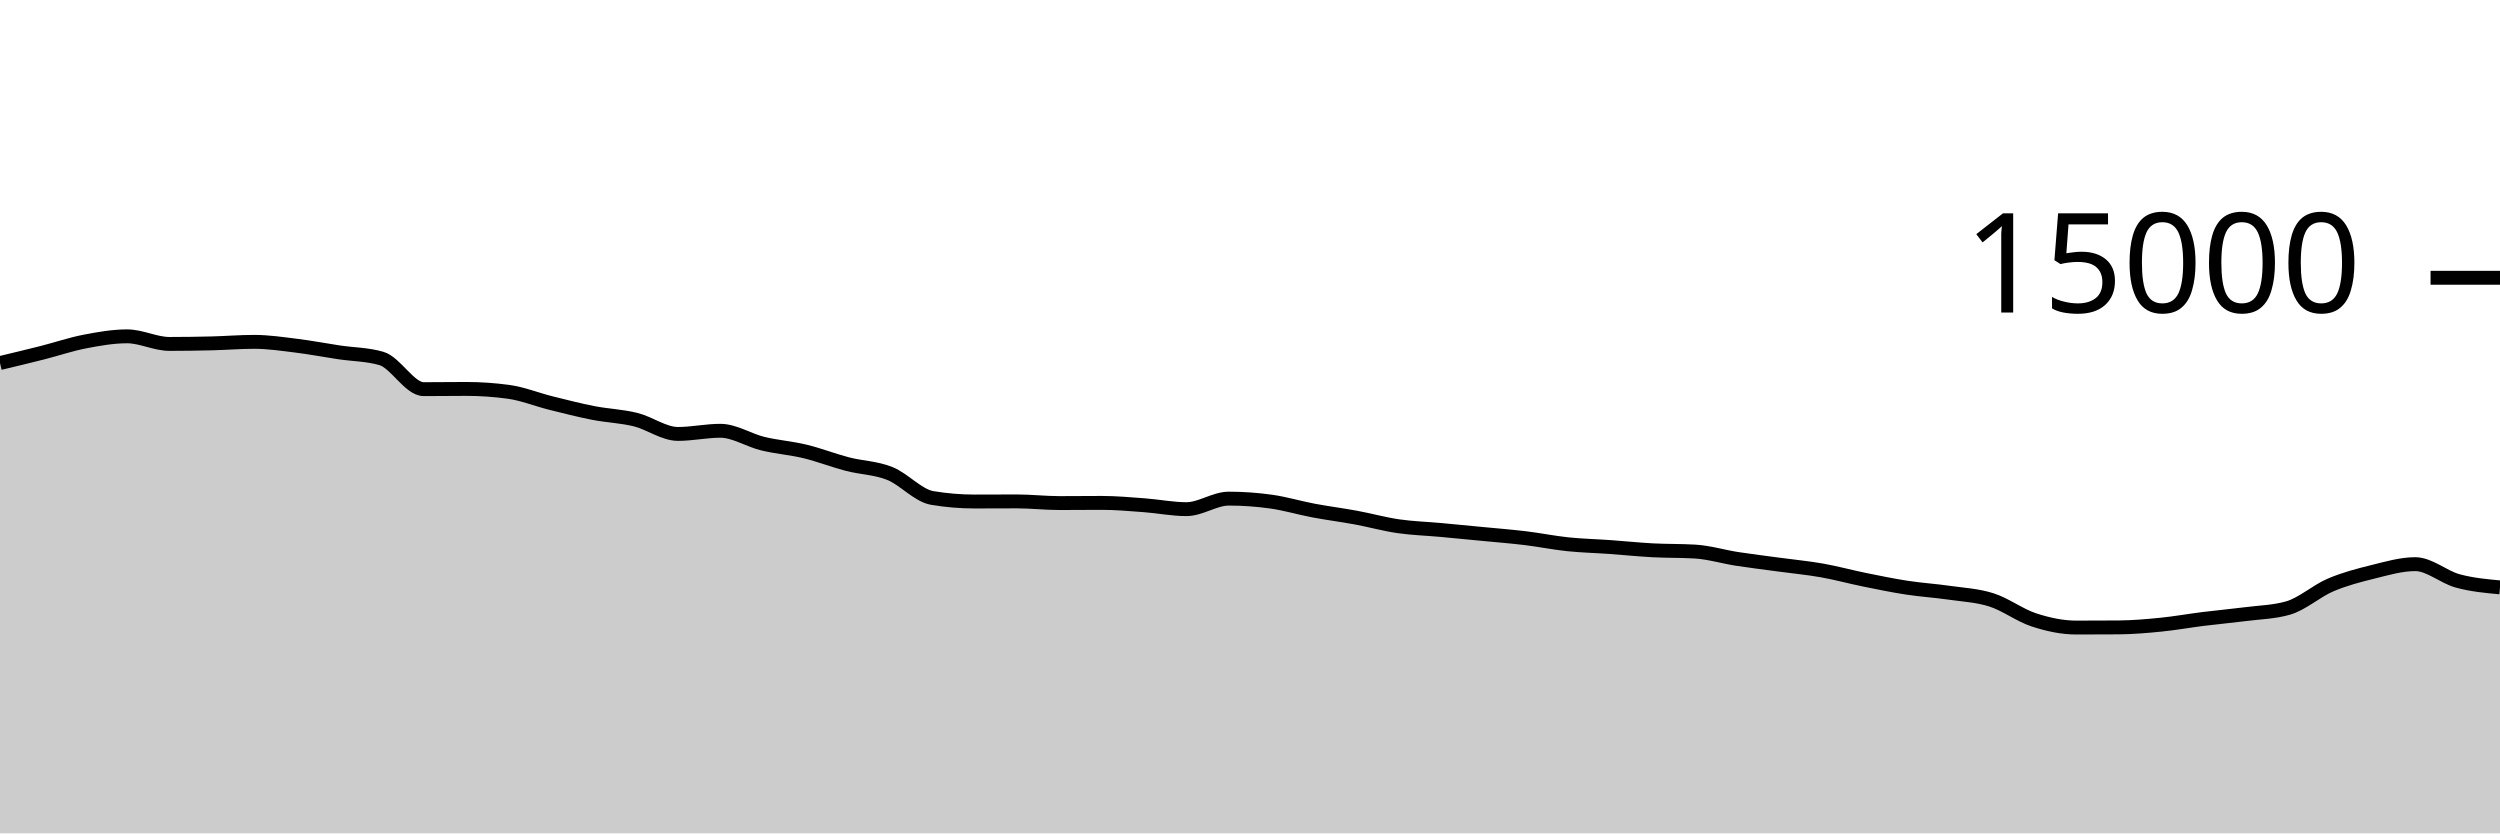
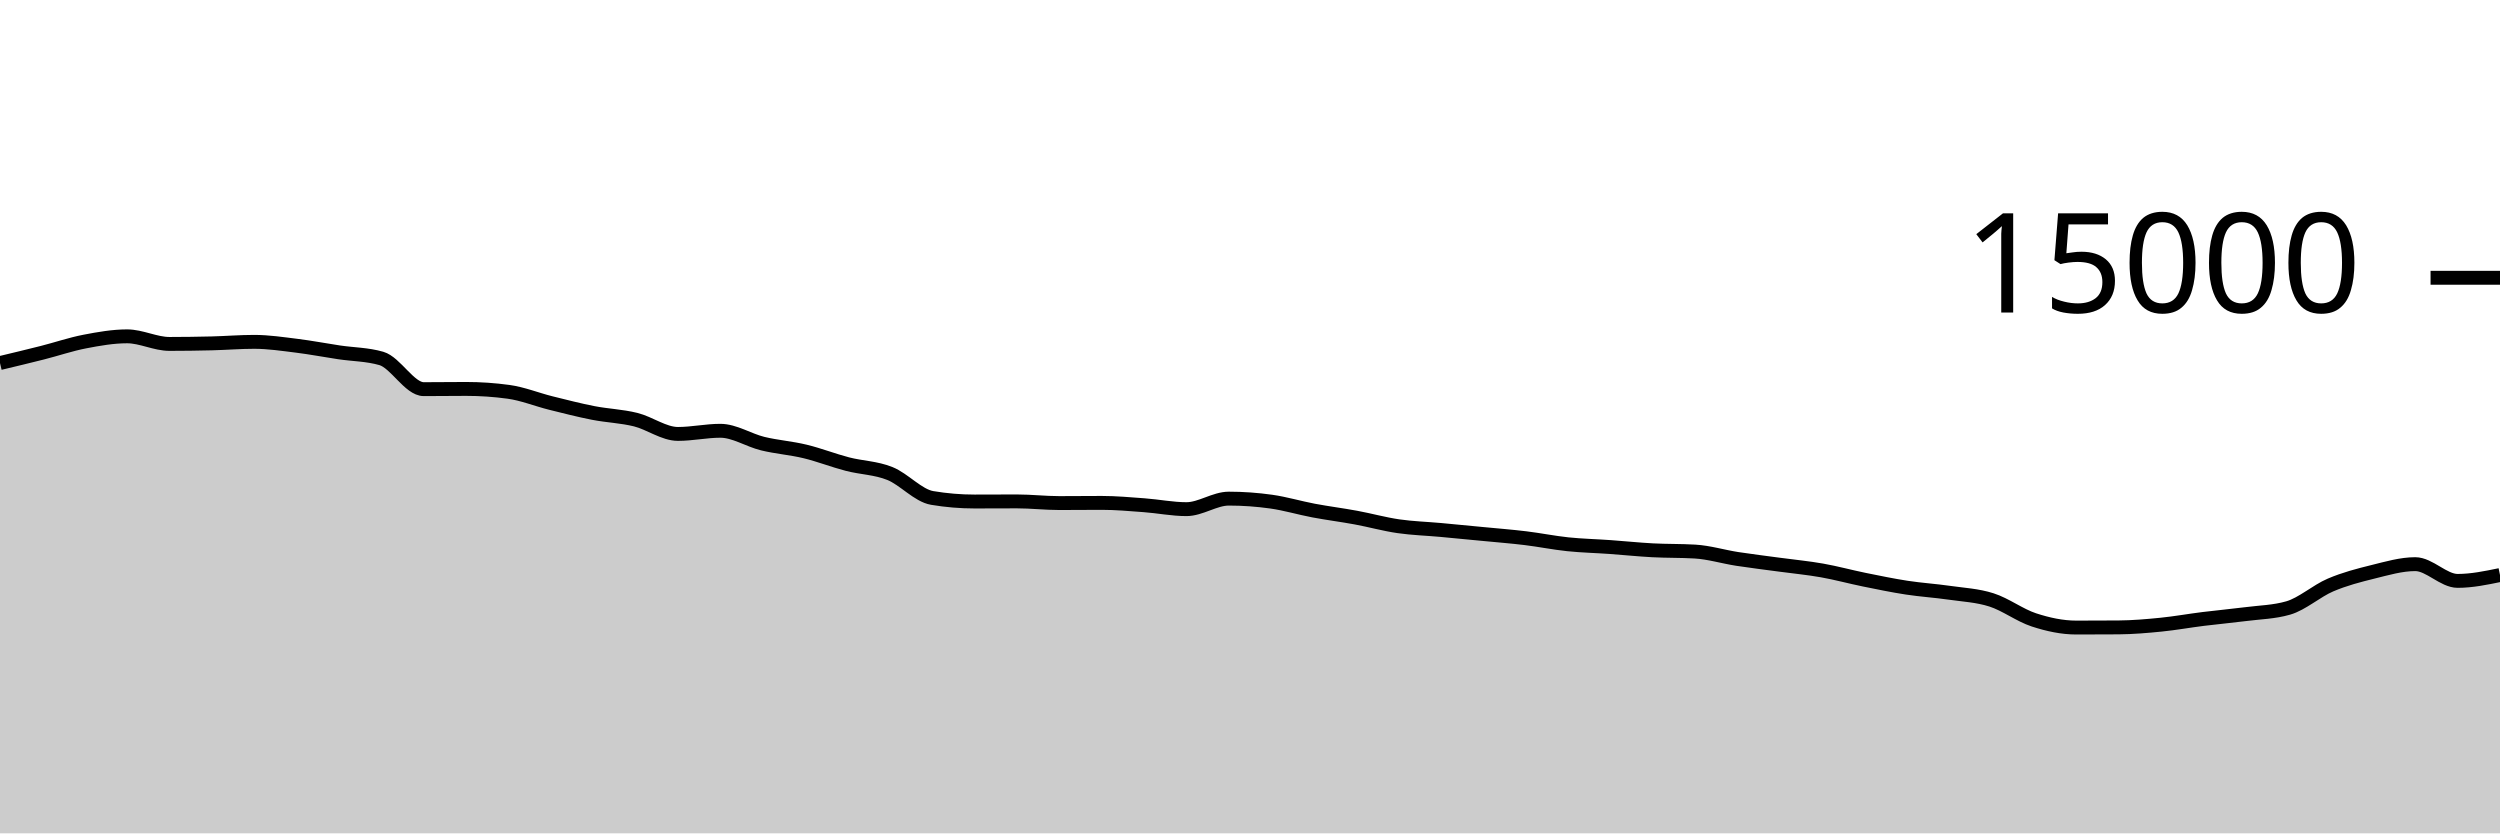
<svg xmlns="http://www.w3.org/2000/svg" viewBox="0 0 180 60">
  <g transform="translate(0,20)">
-     <path class="area" fill="rgba(0, 0, 0, 0.2)" d="M0,6.139C1.017,5.896,2.034,5.652,3.051,5.395C4.068,5.137,5.085,4.788,6.102,4.592C7.119,4.396,8.136,4.216,9.153,4.216C10.169,4.216,11.186,4.763,12.203,4.763C13.22,4.763,14.237,4.748,15.254,4.723C16.271,4.698,17.288,4.613,18.305,4.613C19.322,4.613,20.339,4.768,21.356,4.893C22.373,5.019,23.39,5.216,24.407,5.368C25.424,5.52,26.441,5.515,27.458,5.808C28.475,6.101,29.492,8.019,30.508,8.019C31.525,8.019,32.542,8.003,33.559,8.003C34.576,8.003,35.593,8.072,36.61,8.211C37.627,8.349,38.644,8.765,39.661,9.019C40.678,9.272,41.695,9.534,42.712,9.733C43.729,9.932,44.746,9.962,45.763,10.213C46.78,10.465,47.797,11.243,48.814,11.243C49.831,11.243,50.847,11.016,51.864,11.016C52.881,11.016,53.898,11.693,54.915,11.941C55.932,12.189,56.949,12.258,57.966,12.504C58.983,12.75,60,13.152,61.017,13.416C62.034,13.68,63.051,13.684,64.068,14.091C65.085,14.497,66.102,15.683,67.119,15.853C68.136,16.024,69.153,16.109,70.169,16.109C71.186,16.109,72.203,16.101,73.22,16.101C74.237,16.101,75.254,16.221,76.271,16.221C77.288,16.221,78.305,16.208,79.322,16.208C80.339,16.208,81.356,16.301,82.373,16.376C83.39,16.451,84.407,16.659,85.424,16.659C86.441,16.659,87.458,15.901,88.475,15.901C89.492,15.901,90.508,15.974,91.525,16.117C92.542,16.26,93.559,16.568,94.576,16.76C95.593,16.952,96.61,17.079,97.627,17.267C98.644,17.455,99.661,17.74,100.678,17.888C101.695,18.036,102.712,18.064,103.729,18.157C104.746,18.251,105.763,18.349,106.78,18.448C107.797,18.547,108.814,18.626,109.831,18.749C110.847,18.872,111.864,19.08,112.881,19.187C113.898,19.293,114.915,19.314,115.932,19.387C116.949,19.459,117.966,19.567,118.983,19.621C120,19.676,121.017,19.652,122.034,19.712C123.051,19.772,124.068,20.085,125.085,20.243C126.102,20.4,127.119,20.52,128.136,20.659C129.153,20.797,130.169,20.892,131.186,21.072C132.203,21.252,133.22,21.532,134.237,21.739C135.254,21.945,136.271,22.156,137.288,22.312C138.305,22.468,139.322,22.53,140.339,22.677C141.356,22.824,142.373,22.869,143.39,23.195C144.407,23.52,145.424,24.3,146.441,24.632C147.458,24.964,148.475,25.184,149.492,25.184C150.508,25.184,151.525,25.18,152.542,25.173C153.559,25.166,154.576,25.078,155.593,24.976C156.61,24.874,157.627,24.689,158.644,24.563C159.661,24.436,160.678,24.347,161.695,24.216C162.712,24.085,163.729,24.069,164.746,23.776C165.763,23.483,166.78,22.554,167.797,22.12C168.814,21.686,169.831,21.424,170.847,21.173C171.864,20.923,172.881,20.619,173.898,20.619C174.915,20.619,175.932,21.545,176.949,21.824C177.966,22.103,178.983,22.197,180,22.291L180,40C178.983,40,177.966,40,176.949,40C175.932,40,174.915,40,173.898,40C172.881,40,171.864,40,170.847,40C169.831,40,168.814,40,167.797,40C166.78,40,165.763,40,164.746,40C163.729,40,162.712,40,161.695,40C160.678,40,159.661,40,158.644,40C157.627,40,156.61,40,155.593,40C154.576,40,153.559,40,152.542,40C151.525,40,150.508,40,149.492,40C148.475,40,147.458,40,146.441,40C145.424,40,144.407,40,143.39,40C142.373,40,141.356,40,140.339,40C139.322,40,138.305,40,137.288,40C136.271,40,135.254,40,134.237,40C133.22,40,132.203,40,131.186,40C130.169,40,129.153,40,128.136,40C127.119,40,126.102,40,125.085,40C124.068,40,123.051,40,122.034,40C121.017,40,120,40,118.983,40C117.966,40,116.949,40,115.932,40C114.915,40,113.898,40,112.881,40C111.864,40,110.847,40,109.831,40C108.814,40,107.797,40,106.78,40C105.763,40,104.746,40,103.729,40C102.712,40,101.695,40,100.678,40C99.661,40,98.644,40,97.627,40C96.61,40,95.593,40,94.576,40C93.559,40,92.542,40,91.525,40C90.508,40,89.492,40,88.475,40C87.458,40,86.441,40,85.424,40C84.407,40,83.39,40,82.373,40C81.356,40,80.339,40,79.322,40C78.305,40,77.288,40,76.271,40C75.254,40,74.237,40,73.22,40C72.203,40,71.186,40,70.169,40C69.153,40,68.136,40,67.119,40C66.102,40,65.085,40,64.068,40C63.051,40,62.034,40,61.017,40C60,40,58.983,40,57.966,40C56.949,40,55.932,40,54.915,40C53.898,40,52.881,40,51.864,40C50.847,40,49.831,40,48.814,40C47.797,40,46.78,40,45.763,40C44.746,40,43.729,40,42.712,40C41.695,40,40.678,40,39.661,40C38.644,40,37.627,40,36.61,40C35.593,40,34.576,40,33.559,40C32.542,40,31.525,40,30.508,40C29.492,40,28.475,40,27.458,40C26.441,40,25.424,40,24.407,40C23.39,40,22.373,40,21.356,40C20.339,40,19.322,40,18.305,40C17.288,40,16.271,40,15.254,40C14.237,40,13.22,40,12.203,40C11.186,40,10.169,40,9.153,40C8.136,40,7.119,40,6.102,40C5.085,40,4.068,40,3.051,40C2.034,40,1.017,40,0,40Z" />
-     <path class="line" stroke="black" fill="none" d="M0,6.139C1.017,5.896,2.034,5.652,3.051,5.395C4.068,5.137,5.085,4.788,6.102,4.592C7.119,4.396,8.136,4.216,9.153,4.216C10.169,4.216,11.186,4.763,12.203,4.763C13.22,4.763,14.237,4.748,15.254,4.723C16.271,4.698,17.288,4.613,18.305,4.613C19.322,4.613,20.339,4.768,21.356,4.893C22.373,5.019,23.39,5.216,24.407,5.368C25.424,5.52,26.441,5.515,27.458,5.808C28.475,6.101,29.492,8.019,30.508,8.019C31.525,8.019,32.542,8.003,33.559,8.003C34.576,8.003,35.593,8.072,36.61,8.211C37.627,8.349,38.644,8.765,39.661,9.019C40.678,9.272,41.695,9.534,42.712,9.733C43.729,9.932,44.746,9.962,45.763,10.213C46.78,10.465,47.797,11.243,48.814,11.243C49.831,11.243,50.847,11.016,51.864,11.016C52.881,11.016,53.898,11.693,54.915,11.941C55.932,12.189,56.949,12.258,57.966,12.504C58.983,12.75,60,13.152,61.017,13.416C62.034,13.68,63.051,13.684,64.068,14.091C65.085,14.497,66.102,15.683,67.119,15.853C68.136,16.024,69.153,16.109,70.169,16.109C71.186,16.109,72.203,16.101,73.22,16.101C74.237,16.101,75.254,16.221,76.271,16.221C77.288,16.221,78.305,16.208,79.322,16.208C80.339,16.208,81.356,16.301,82.373,16.376C83.39,16.451,84.407,16.659,85.424,16.659C86.441,16.659,87.458,15.901,88.475,15.901C89.492,15.901,90.508,15.974,91.525,16.117C92.542,16.26,93.559,16.568,94.576,16.76C95.593,16.952,96.61,17.079,97.627,17.267C98.644,17.455,99.661,17.74,100.678,17.888C101.695,18.036,102.712,18.064,103.729,18.157C104.746,18.251,105.763,18.349,106.78,18.448C107.797,18.547,108.814,18.626,109.831,18.749C110.847,18.872,111.864,19.08,112.881,19.187C113.898,19.293,114.915,19.314,115.932,19.387C116.949,19.459,117.966,19.567,118.983,19.621C120,19.676,121.017,19.652,122.034,19.712C123.051,19.772,124.068,20.085,125.085,20.243C126.102,20.4,127.119,20.52,128.136,20.659C129.153,20.797,130.169,20.892,131.186,21.072C132.203,21.252,133.22,21.532,134.237,21.739C135.254,21.945,136.271,22.156,137.288,22.312C138.305,22.468,139.322,22.53,140.339,22.677C141.356,22.824,142.373,22.869,143.39,23.195C144.407,23.52,145.424,24.3,146.441,24.632C147.458,24.964,148.475,25.184,149.492,25.184C150.508,25.184,151.525,25.18,152.542,25.173C153.559,25.166,154.576,25.078,155.593,24.976C156.61,24.874,157.627,24.689,158.644,24.563C159.661,24.436,160.678,24.347,161.695,24.216C162.712,24.085,163.729,24.069,164.746,23.776C165.763,23.483,166.78,22.554,167.797,22.12C168.814,21.686,169.831,21.424,170.847,21.173C171.864,20.923,172.881,20.619,173.898,20.619C174.915,20.619,175.932,21.545,176.949,21.824C177.966,22.103,178.983,22.197,180,22.291" />
+     <path class="area" fill="rgba(0, 0, 0, 0.2)" d="M0,6.139C1.017,5.896,2.034,5.652,3.051,5.395C4.068,5.137,5.085,4.788,6.102,4.592C7.119,4.396,8.136,4.216,9.153,4.216C10.169,4.216,11.186,4.763,12.203,4.763C13.22,4.763,14.237,4.748,15.254,4.723C16.271,4.698,17.288,4.613,18.305,4.613C19.322,4.613,20.339,4.768,21.356,4.893C22.373,5.019,23.39,5.216,24.407,5.368C25.424,5.52,26.441,5.515,27.458,5.808C28.475,6.101,29.492,8.019,30.508,8.019C31.525,8.019,32.542,8.003,33.559,8.003C34.576,8.003,35.593,8.072,36.61,8.211C37.627,8.349,38.644,8.765,39.661,9.019C40.678,9.272,41.695,9.534,42.712,9.733C43.729,9.932,44.746,9.962,45.763,10.213C46.78,10.465,47.797,11.243,48.814,11.243C49.831,11.243,50.847,11.016,51.864,11.016C52.881,11.016,53.898,11.693,54.915,11.941C55.932,12.189,56.949,12.258,57.966,12.504C58.983,12.75,60,13.152,61.017,13.416C62.034,13.68,63.051,13.684,64.068,14.091C65.085,14.497,66.102,15.683,67.119,15.853C68.136,16.024,69.153,16.109,70.169,16.109C71.186,16.109,72.203,16.101,73.22,16.101C74.237,16.101,75.254,16.221,76.271,16.221C77.288,16.221,78.305,16.208,79.322,16.208C80.339,16.208,81.356,16.301,82.373,16.376C83.39,16.451,84.407,16.659,85.424,16.659C86.441,16.659,87.458,15.901,88.475,15.901C89.492,15.901,90.508,15.974,91.525,16.117C92.542,16.26,93.559,16.568,94.576,16.76C95.593,16.952,96.61,17.079,97.627,17.267C98.644,17.455,99.661,17.74,100.678,17.888C101.695,18.036,102.712,18.064,103.729,18.157C104.746,18.251,105.763,18.349,106.78,18.448C107.797,18.547,108.814,18.626,109.831,18.749C110.847,18.872,111.864,19.08,112.881,19.187C113.898,19.293,114.915,19.314,115.932,19.387C116.949,19.459,117.966,19.567,118.983,19.621C120,19.676,121.017,19.652,122.034,19.712C123.051,19.772,124.068,20.085,125.085,20.243C126.102,20.4,127.119,20.52,128.136,20.659C129.153,20.797,130.169,20.892,131.186,21.072C132.203,21.252,133.22,21.532,134.237,21.739C135.254,21.945,136.271,22.156,137.288,22.312C138.305,22.468,139.322,22.53,140.339,22.677C141.356,22.824,142.373,22.869,143.39,23.195C144.407,23.52,145.424,24.3,146.441,24.632C147.458,24.964,148.475,25.184,149.492,25.184C150.508,25.184,151.525,25.18,152.542,25.173C153.559,25.166,154.576,25.078,155.593,24.976C156.61,24.874,157.627,24.689,158.644,24.563C159.661,24.436,160.678,24.347,161.695,24.216C162.712,24.085,163.729,24.069,164.746,23.776C165.763,23.483,166.78,22.554,167.797,22.12C168.814,21.686,169.831,21.424,170.847,21.173C171.864,20.923,172.881,20.619,173.898,20.619C174.915,20.619,175.932,21.824,176.949,21.824C177.966,21.824,178.983,21.613,180,21.403L180,40C178.983,40,177.966,40,176.949,40C175.932,40,174.915,40,173.898,40C172.881,40,171.864,40,170.847,40C169.831,40,168.814,40,167.797,40C166.78,40,165.763,40,164.746,40C163.729,40,162.712,40,161.695,40C160.678,40,159.661,40,158.644,40C157.627,40,156.61,40,155.593,40C154.576,40,153.559,40,152.542,40C151.525,40,150.508,40,149.492,40C148.475,40,147.458,40,146.441,40C145.424,40,144.407,40,143.39,40C142.373,40,141.356,40,140.339,40C139.322,40,138.305,40,137.288,40C136.271,40,135.254,40,134.237,40C133.22,40,132.203,40,131.186,40C130.169,40,129.153,40,128.136,40C127.119,40,126.102,40,125.085,40C124.068,40,123.051,40,122.034,40C121.017,40,120,40,118.983,40C117.966,40,116.949,40,115.932,40C114.915,40,113.898,40,112.881,40C111.864,40,110.847,40,109.831,40C108.814,40,107.797,40,106.78,40C105.763,40,104.746,40,103.729,40C102.712,40,101.695,40,100.678,40C99.661,40,98.644,40,97.627,40C96.61,40,95.593,40,94.576,40C93.559,40,92.542,40,91.525,40C90.508,40,89.492,40,88.475,40C87.458,40,86.441,40,85.424,40C84.407,40,83.39,40,82.373,40C81.356,40,80.339,40,79.322,40C78.305,40,77.288,40,76.271,40C75.254,40,74.237,40,73.22,40C72.203,40,71.186,40,70.169,40C69.153,40,68.136,40,67.119,40C66.102,40,65.085,40,64.068,40C63.051,40,62.034,40,61.017,40C60,40,58.983,40,57.966,40C56.949,40,55.932,40,54.915,40C53.898,40,52.881,40,51.864,40C50.847,40,49.831,40,48.814,40C47.797,40,46.78,40,45.763,40C44.746,40,43.729,40,42.712,40C41.695,40,40.678,40,39.661,40C38.644,40,37.627,40,36.61,40C35.593,40,34.576,40,33.559,40C32.542,40,31.525,40,30.508,40C29.492,40,28.475,40,27.458,40C26.441,40,25.424,40,24.407,40C23.39,40,22.373,40,21.356,40C20.339,40,19.322,40,18.305,40C17.288,40,16.271,40,15.254,40C14.237,40,13.22,40,12.203,40C11.186,40,10.169,40,9.153,40C8.136,40,7.119,40,6.102,40C5.085,40,4.068,40,3.051,40C2.034,40,1.017,40,0,40Z" />
+     <path class="line" stroke="black" fill="none" d="M0,6.139C1.017,5.896,2.034,5.652,3.051,5.395C4.068,5.137,5.085,4.788,6.102,4.592C7.119,4.396,8.136,4.216,9.153,4.216C10.169,4.216,11.186,4.763,12.203,4.763C13.22,4.763,14.237,4.748,15.254,4.723C16.271,4.698,17.288,4.613,18.305,4.613C19.322,4.613,20.339,4.768,21.356,4.893C22.373,5.019,23.39,5.216,24.407,5.368C25.424,5.52,26.441,5.515,27.458,5.808C28.475,6.101,29.492,8.019,30.508,8.019C31.525,8.019,32.542,8.003,33.559,8.003C34.576,8.003,35.593,8.072,36.61,8.211C37.627,8.349,38.644,8.765,39.661,9.019C40.678,9.272,41.695,9.534,42.712,9.733C43.729,9.932,44.746,9.962,45.763,10.213C46.78,10.465,47.797,11.243,48.814,11.243C49.831,11.243,50.847,11.016,51.864,11.016C52.881,11.016,53.898,11.693,54.915,11.941C55.932,12.189,56.949,12.258,57.966,12.504C58.983,12.75,60,13.152,61.017,13.416C62.034,13.68,63.051,13.684,64.068,14.091C65.085,14.497,66.102,15.683,67.119,15.853C68.136,16.024,69.153,16.109,70.169,16.109C71.186,16.109,72.203,16.101,73.22,16.101C74.237,16.101,75.254,16.221,76.271,16.221C77.288,16.221,78.305,16.208,79.322,16.208C80.339,16.208,81.356,16.301,82.373,16.376C83.39,16.451,84.407,16.659,85.424,16.659C86.441,16.659,87.458,15.901,88.475,15.901C89.492,15.901,90.508,15.974,91.525,16.117C92.542,16.26,93.559,16.568,94.576,16.76C95.593,16.952,96.61,17.079,97.627,17.267C98.644,17.455,99.661,17.74,100.678,17.888C101.695,18.036,102.712,18.064,103.729,18.157C104.746,18.251,105.763,18.349,106.78,18.448C107.797,18.547,108.814,18.626,109.831,18.749C110.847,18.872,111.864,19.08,112.881,19.187C113.898,19.293,114.915,19.314,115.932,19.387C116.949,19.459,117.966,19.567,118.983,19.621C120,19.676,121.017,19.652,122.034,19.712C123.051,19.772,124.068,20.085,125.085,20.243C126.102,20.4,127.119,20.52,128.136,20.659C129.153,20.797,130.169,20.892,131.186,21.072C132.203,21.252,133.22,21.532,134.237,21.739C135.254,21.945,136.271,22.156,137.288,22.312C138.305,22.468,139.322,22.53,140.339,22.677C141.356,22.824,142.373,22.869,143.39,23.195C144.407,23.52,145.424,24.3,146.441,24.632C147.458,24.964,148.475,25.184,149.492,25.184C150.508,25.184,151.525,25.18,152.542,25.173C153.559,25.166,154.576,25.078,155.593,24.976C156.61,24.874,157.627,24.689,158.644,24.563C159.661,24.436,160.678,24.347,161.695,24.216C162.712,24.085,163.729,24.069,164.746,23.776C165.763,23.483,166.78,22.554,167.797,22.12C168.814,21.686,169.831,21.424,170.847,21.173C171.864,20.923,172.881,20.619,173.898,20.619C174.915,20.619,175.932,21.824,176.949,21.824C177.966,21.824,178.983,21.613,180,21.403" />
    <path class="axis-ceiling" stroke-width="1" stroke="black" fill="none" d="M175,0L180,0" />
    <text class="axis-ceiling-label" font-family="sans-serif" text-anchor="end" font-size="10px" x="170" y="2.5">15000</text>
  </g>
</svg>
